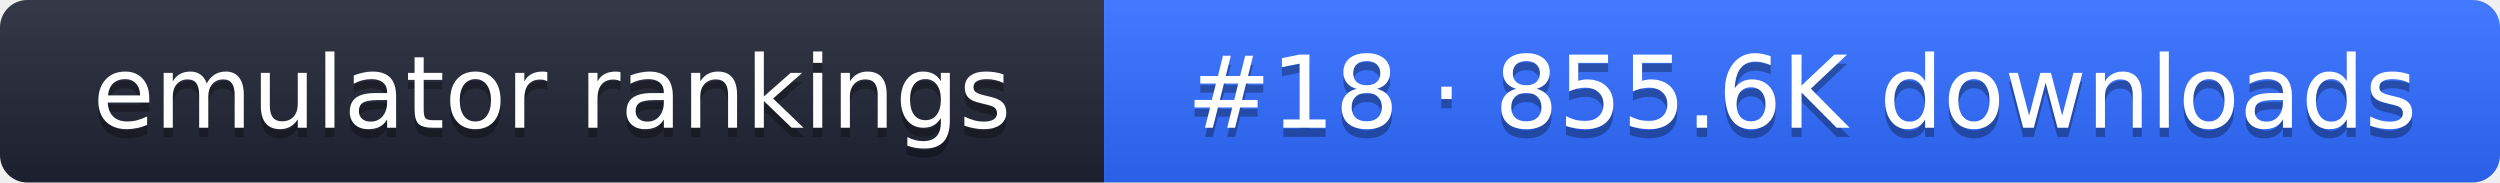
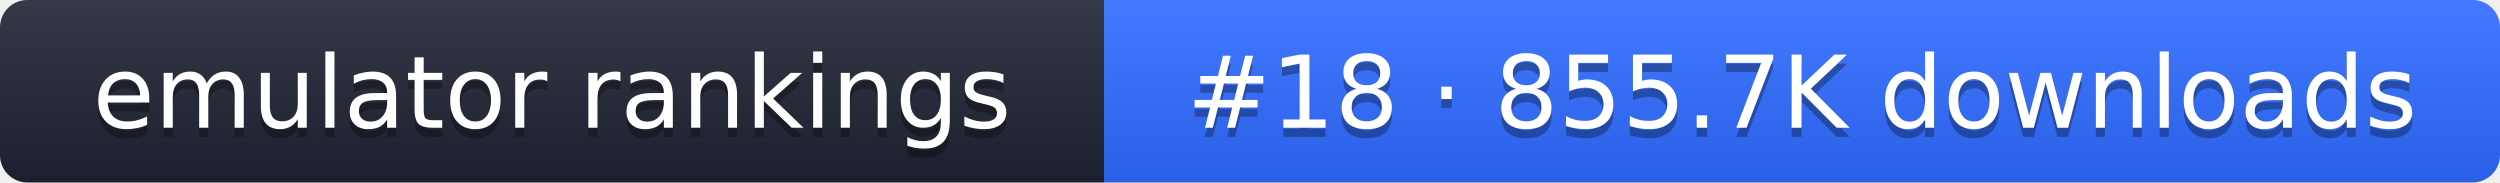
- <svg xmlns="http://www.w3.org/2000/svg" width="274" height="20" role="img" aria-label="emulator rankings: #18 · 855.6K downloads">
+ <svg xmlns="http://www.w3.org/2000/svg" width="274" height="20" role="img" aria-label="emulator rankings: #18 · 855.7K downloads">
  <linearGradient id="g" x2="0" y2="100%">
    <stop offset="0" stop-color="#fff" stop-opacity=".1" />
    <stop offset="1" stop-opacity=".1" />
  </linearGradient>
  <clipPath id="r">
    <rect width="274" height="20" rx="3" fill="#fff" />
  </clipPath>
  <g clip-path="url(#r)">
    <rect width="121" height="20" fill="#1f2433" />
    <rect x="121" width="153" height="20" fill="#2f6bff" />
    <rect width="274" height="20" fill="url(#g)" />
  </g>
  <g fill="#fff" text-anchor="middle" font-family="Verdana,DejaVu Sans,sans-serif" font-size="11">
    <text x="60.5" y="15" fill="#010101" fill-opacity=".3">emulator rankings</text>
    <text x="60.5" y="14">emulator rankings</text>
-     <text x="197.5" y="15" fill="#010101" fill-opacity=".3">#18 · 855.6K downloads</text>
-     <text x="197.5" y="14">#18 · 855.6K downloads</text>
+     <text x="197.5" y="15" fill="#010101" fill-opacity=".3">#18 · 855.7K downloads</text>
+     <text x="197.5" y="14">#18 · 855.7K downloads</text>
  </g>
</svg>
